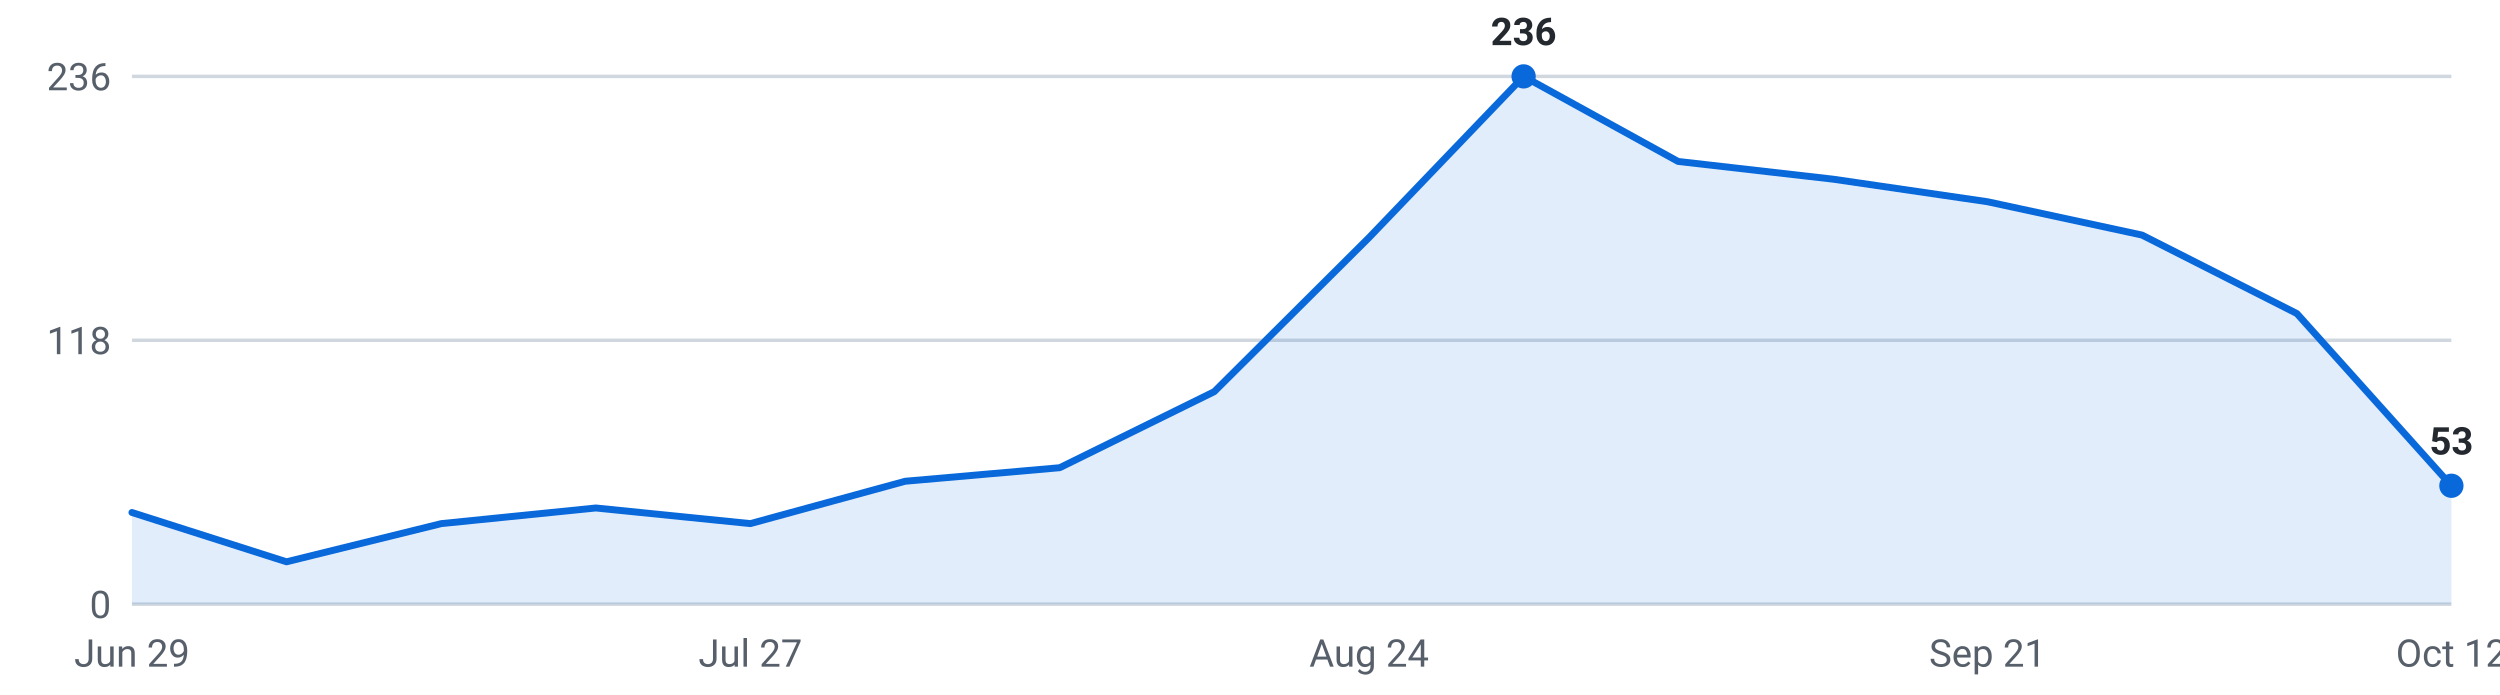
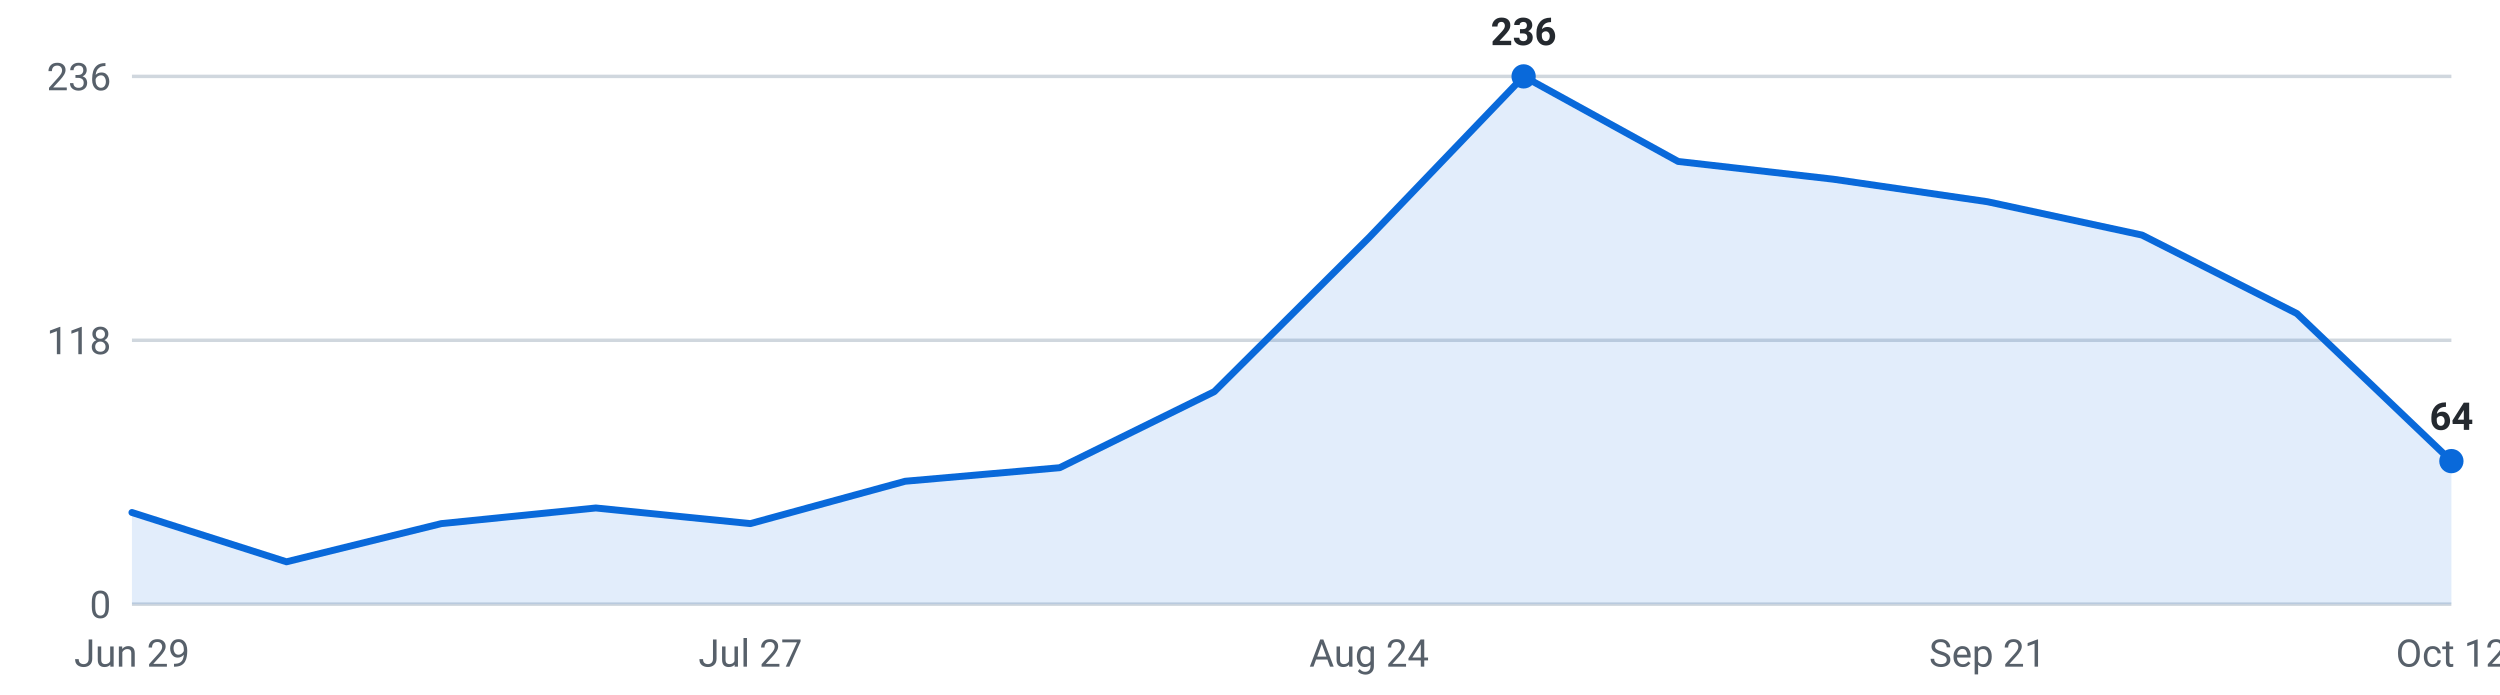
<svg xmlns="http://www.w3.org/2000/svg" viewBox="0 0 720 200" width="720" height="200" role="img" aria-label="Internships posted per week, last 16 weeks">
  <g font-family="-apple-system,Segoe UI,Roboto,sans-serif" font-size="11">
    <line x1="38" y1="174.0" x2="706" y2="174.0" stroke="#d0d7de" stroke-width="1" />
    <text x="32" y="178.0" text-anchor="end" fill="#57606a">0</text>
    <line x1="38" y1="98.0" x2="706" y2="98.0" stroke="#d0d7de" stroke-width="1" />
    <text x="32" y="102.0" text-anchor="end" fill="#57606a">118</text>
    <line x1="38" y1="22.0" x2="706" y2="22.0" stroke="#d0d7de" stroke-width="1" />
    <text x="32" y="26.0" text-anchor="end" fill="#57606a">236</text>
-     <path d="M38.0,174 L38.0,147.6 L82.5,161.8 L127.1,150.8 L171.6,146.3 L216.1,150.8 L260.7,138.6 L305.2,134.7 L349.7,112.8 L394.3,68.4 L438.8,22.0 L483.3,46.5 L527.9,51.6 L572.4,58.1 L616.9,67.7 L661.5,90.3 L706.0,139.9 L706.0,174 Z" fill="#0969da" fill-opacity="0.12" />
-     <polyline points="38.0,147.6 82.5,161.8 127.1,150.8 171.6,146.3 216.1,150.8 260.7,138.6 305.2,134.7 349.7,112.8 394.3,68.4 438.8,22.0 483.3,46.5 527.9,51.6 572.4,58.1 616.9,67.7 661.5,90.3 706.0,139.9" fill="none" stroke="#0969da" stroke-width="2" stroke-linejoin="round" stroke-linecap="round" />
+     <path d="M38.0,174 L38.0,147.6 L82.5,161.8 L127.1,150.8 L171.6,146.3 L216.1,150.8 L260.7,138.6 L305.2,134.7 L349.7,112.8 L394.3,68.4 L438.8,22.0 L483.3,46.5 L527.9,51.6 L572.4,58.1 L616.9,67.7 L661.5,90.3 L706.0,132.8 L706.0,174 Z" fill="#0969da" fill-opacity="0.12" />
+     <polyline points="38.0,147.6 82.5,161.8 127.1,150.8 171.6,146.3 216.1,150.8 260.7,138.6 305.2,134.7 349.7,112.8 394.3,68.4 438.8,22.0 483.3,46.5 527.9,51.6 572.4,58.1 616.9,67.7 661.5,90.3 706.0,132.8" fill="none" stroke="#0969da" stroke-width="2" stroke-linejoin="round" stroke-linecap="round" />
    <circle cx="438.8" cy="22.0" r="3.5" fill="#0969da" />
    <text x="438.8" y="13.0" text-anchor="middle" fill="#24292f" font-weight="600">236</text>
-     <circle cx="706.0" cy="139.9" r="3.5" fill="#0969da" />
-     <text x="706.0" y="130.9" text-anchor="middle" fill="#24292f" font-weight="600">53</text>
+     <circle cx="706.0" cy="132.8" r="3.5" fill="#0969da" />
+     <text x="706.0" y="123.8" text-anchor="middle" fill="#24292f" font-weight="600">64</text>
    <text x="38.0" y="192" text-anchor="middle" fill="#57606a">Jun 29</text>
    <text x="216.1" y="192" text-anchor="middle" fill="#57606a">Jul 27</text>
    <text x="394.3" y="192" text-anchor="middle" fill="#57606a">Aug 24</text>
    <text x="572.4" y="192" text-anchor="middle" fill="#57606a">Sep 21</text>
    <text x="706.0" y="192" text-anchor="middle" fill="#57606a">Oct 12</text>
  </g>
</svg>
